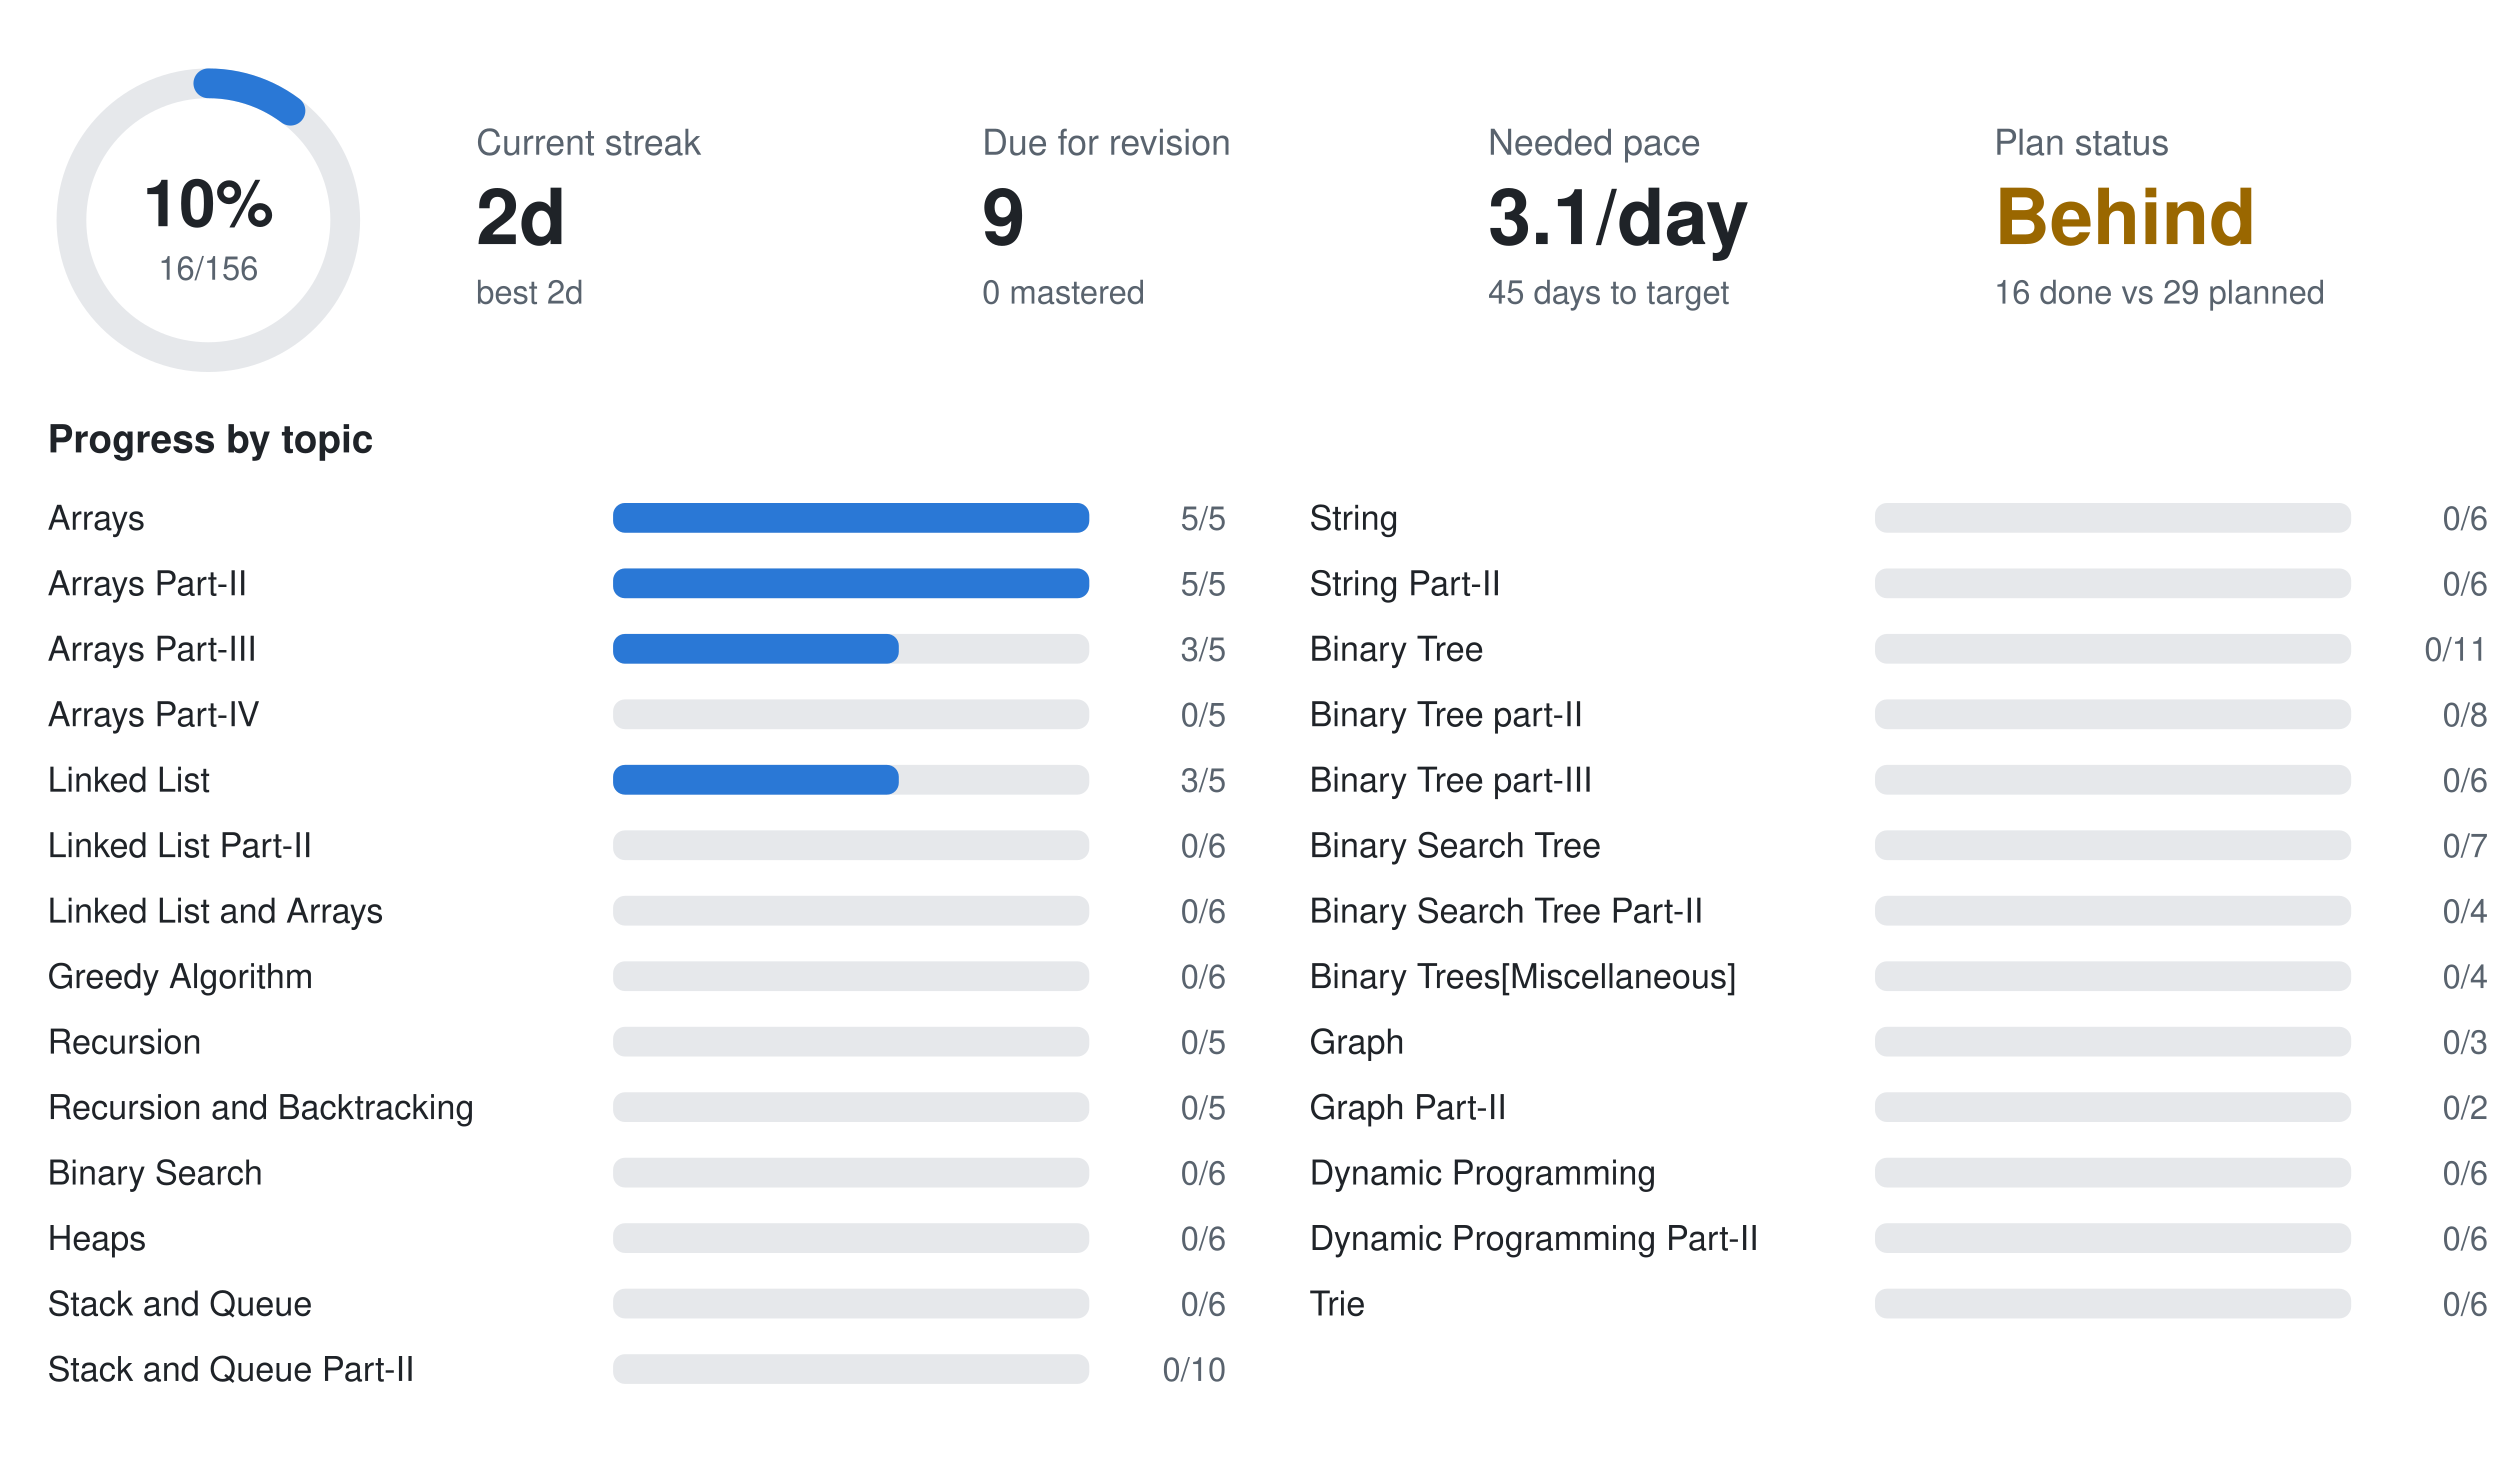
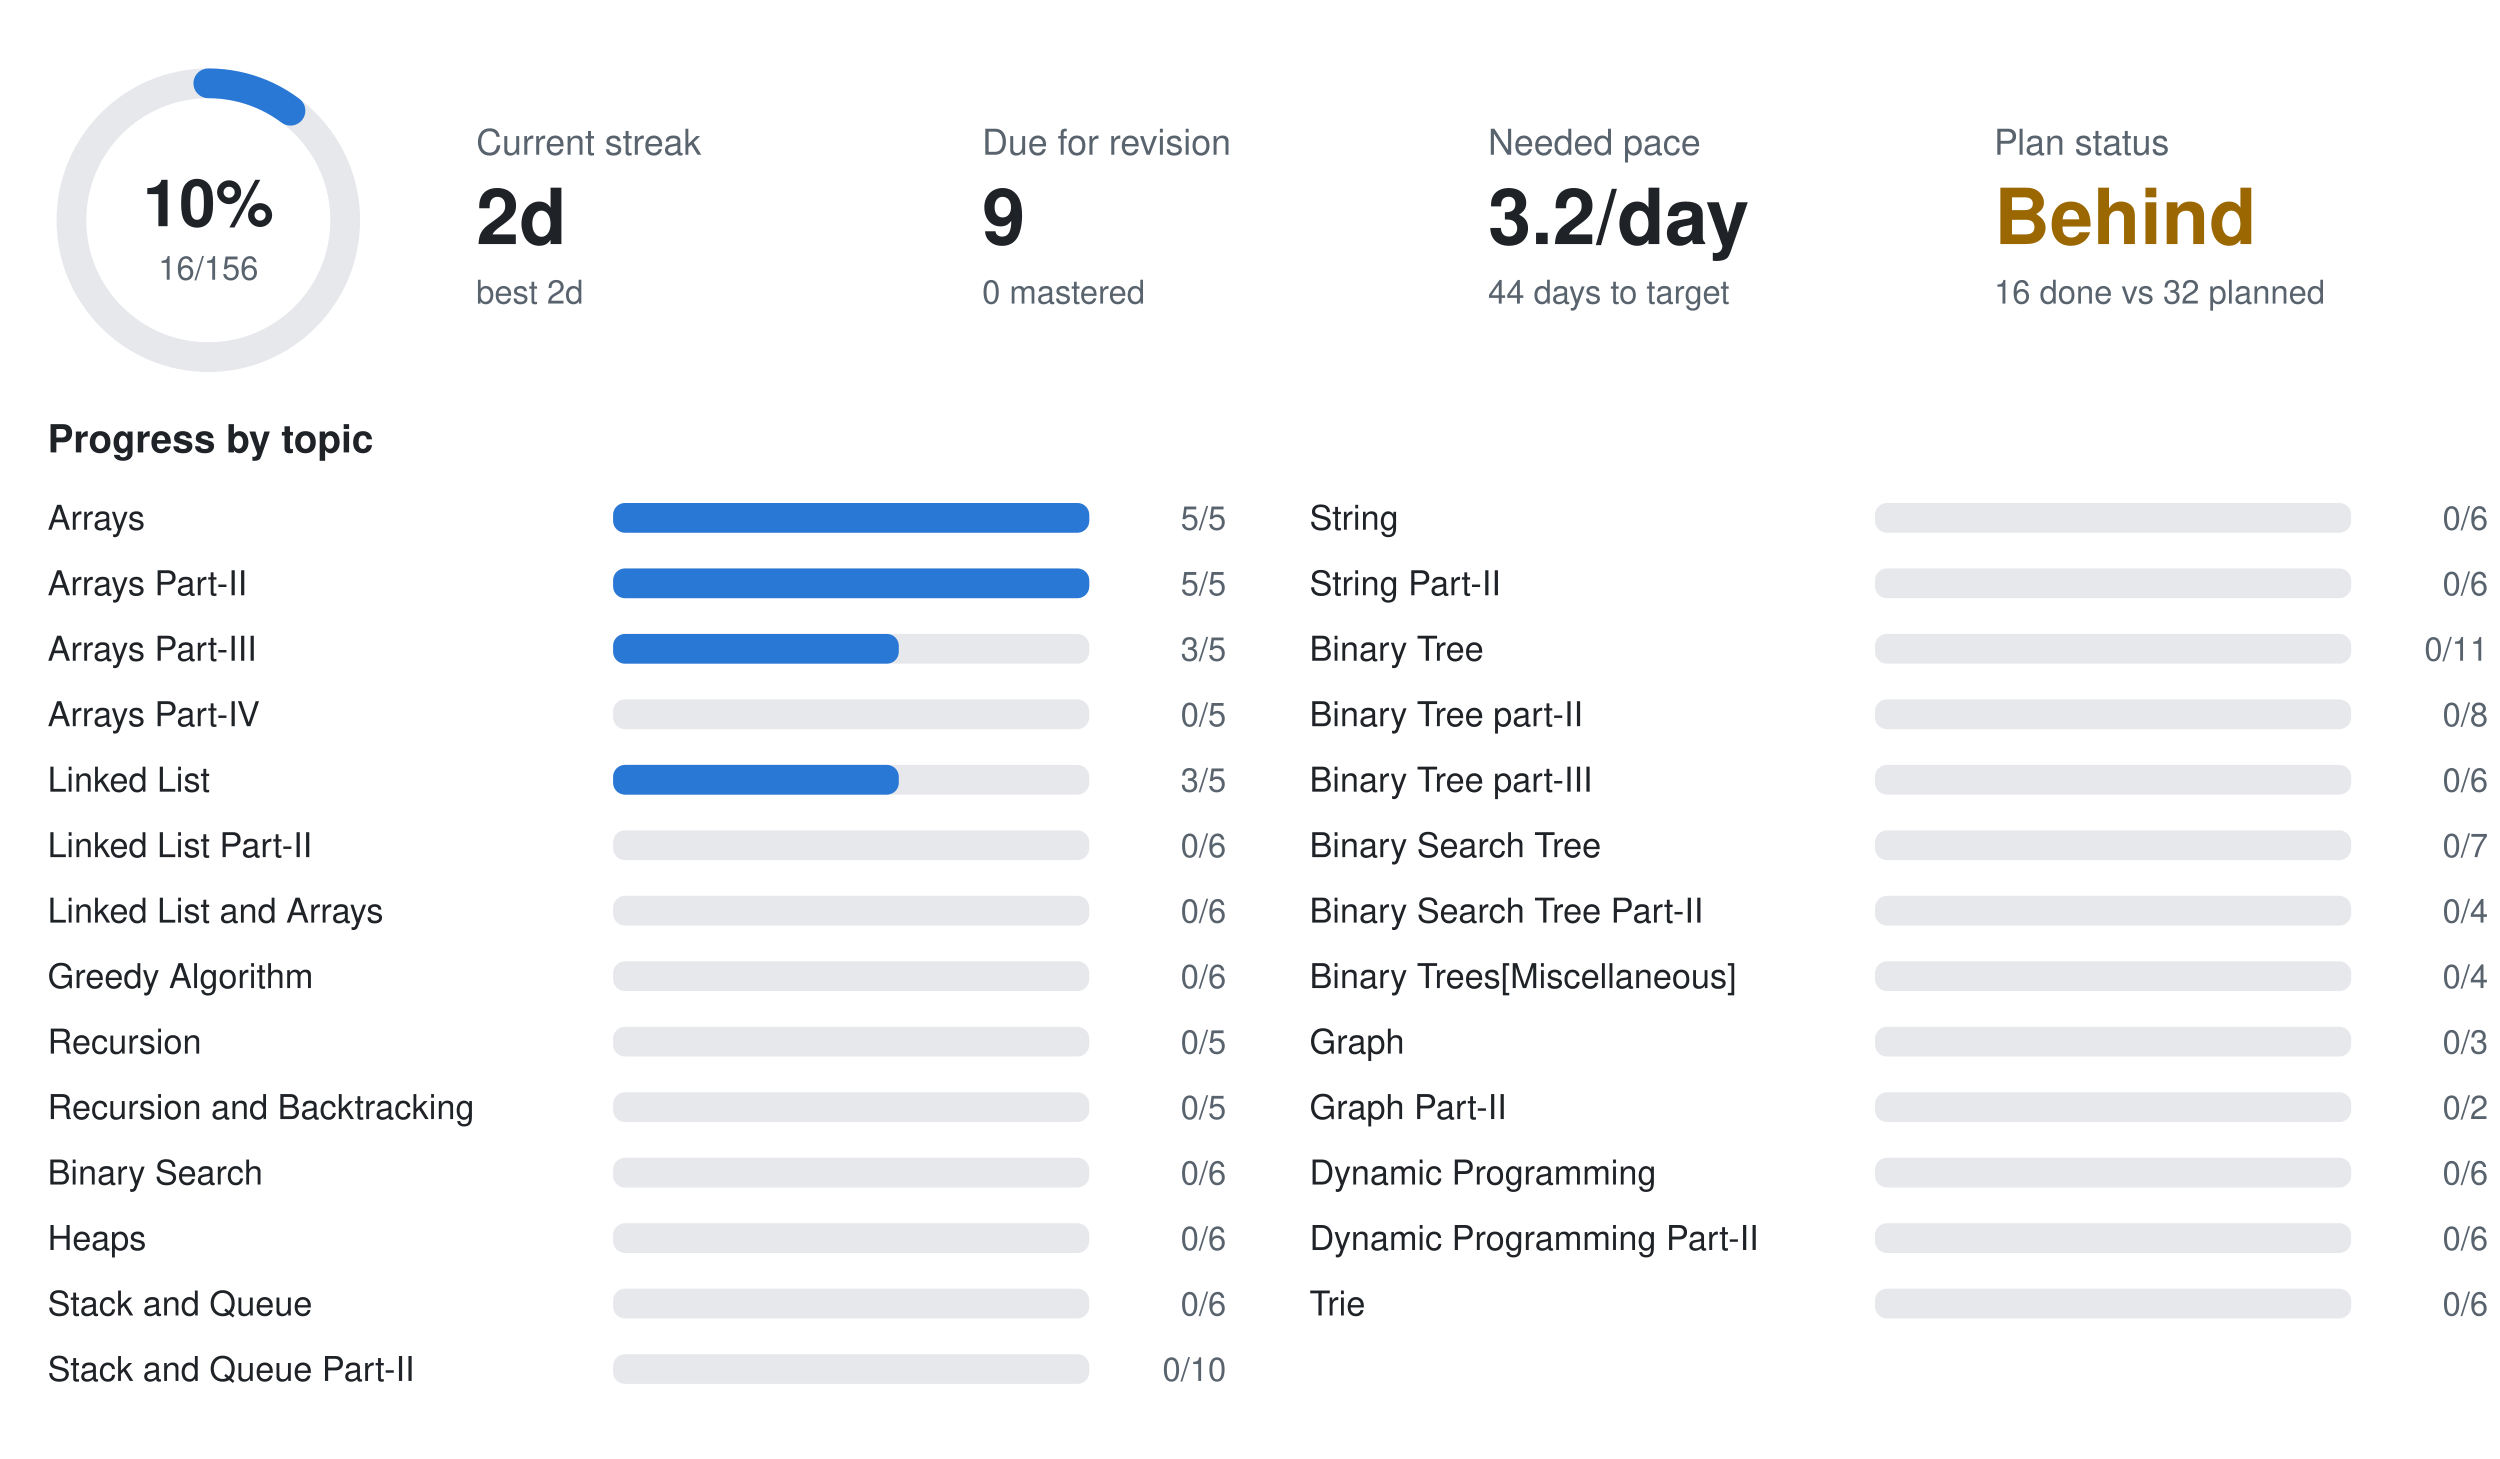
<svg xmlns="http://www.w3.org/2000/svg" width="840" height="490" viewBox="0 0 840 490" font-family="-apple-system,BlinkMacSystemFont,Segoe UI,Helvetica,Arial,sans-serif">
  <circle cx="70" cy="74" r="46" fill="none" stroke="#e6e8eb" stroke-width="10" />
  <circle cx="70" cy="74" r="46" fill="none" stroke="#2a78d6" stroke-width="10" stroke-linecap="round" stroke-dasharray="29.6 289.0" transform="rotate(-90 70 74)" />
  <text x="70" y="76" text-anchor="middle" font-size="22" font-weight="700" fill="#1f2328">10%</text>
  <text x="70" y="94" text-anchor="middle" font-size="11" fill="#59636e">16/156</text>
  <text x="160" y="52" font-size="12" fill="#59636e">Current streak</text>
  <text x="160" y="82" font-size="26" font-weight="700" fill="#1f2328">2d</text>
  <text x="160" y="102" font-size="11" fill="#59636e">best 2d</text>
  <text x="330" y="52" font-size="12" fill="#59636e">Due for revision</text>
  <text x="330" y="82" font-size="26" font-weight="700" fill="#1f2328">9</text>
  <text x="330" y="102" font-size="11" fill="#59636e">0 mastered</text>
  <text x="500" y="52" font-size="12" fill="#59636e">Needed pace</text>
-   <text x="500" y="82" font-size="26" font-weight="700" fill="#1f2328">3.1/day</text>
-   <text x="500" y="102" font-size="11" fill="#59636e">45 days to target</text>
+   <text x="500" y="82" font-size="26" font-weight="700" fill="#1f2328">3.2/day</text>
+   <text x="500" y="102" font-size="11" fill="#59636e">44 days to target</text>
  <text x="670" y="52" font-size="12" fill="#59636e">Plan status</text>
  <text x="670" y="82" font-size="26" font-weight="700" fill="#9a6700">Behind</text>
-   <text x="670" y="102" font-size="11" fill="#59636e">16 done vs 29 planned</text>
+   <text x="670" y="102" font-size="11" fill="#59636e">16 done vs 32 planned</text>
  <text x="16" y="152" font-size="13" font-weight="600" fill="#1f2328">Progress by topic</text>
  <text x="16" y="178" font-size="11.5" fill="#1f2328">Arrays</text>
  <rect x="206" y="169" width="160" height="10" rx="4" fill="#e6e8eb" />
  <rect x="206" y="169" width="160.0" height="10" rx="4" fill="#2a78d6" />
  <text x="412" y="178" text-anchor="end" font-size="11" fill="#59636e">5/5</text>
  <text x="16" y="200" font-size="11.5" fill="#1f2328">Arrays Part-II</text>
  <rect x="206" y="191" width="160" height="10" rx="4" fill="#e6e8eb" />
  <rect x="206" y="191" width="160.0" height="10" rx="4" fill="#2a78d6" />
  <text x="412" y="200" text-anchor="end" font-size="11" fill="#59636e">5/5</text>
  <text x="16" y="222" font-size="11.5" fill="#1f2328">Arrays Part-III</text>
  <rect x="206" y="213" width="160" height="10" rx="4" fill="#e6e8eb" />
  <rect x="206" y="213" width="96.0" height="10" rx="4" fill="#2a78d6" />
  <text x="412" y="222" text-anchor="end" font-size="11" fill="#59636e">3/5</text>
  <text x="16" y="244" font-size="11.5" fill="#1f2328">Arrays Part-IV</text>
  <rect x="206" y="235" width="160" height="10" rx="4" fill="#e6e8eb" />
  <text x="412" y="244" text-anchor="end" font-size="11" fill="#59636e">0/5</text>
  <text x="16" y="266" font-size="11.5" fill="#1f2328">Linked List</text>
  <rect x="206" y="257" width="160" height="10" rx="4" fill="#e6e8eb" />
  <rect x="206" y="257" width="96.0" height="10" rx="4" fill="#2a78d6" />
  <text x="412" y="266" text-anchor="end" font-size="11" fill="#59636e">3/5</text>
  <text x="16" y="288" font-size="11.5" fill="#1f2328">Linked List Part-II</text>
  <rect x="206" y="279" width="160" height="10" rx="4" fill="#e6e8eb" />
  <text x="412" y="288" text-anchor="end" font-size="11" fill="#59636e">0/6</text>
  <text x="16" y="310" font-size="11.5" fill="#1f2328">Linked List and Arrays</text>
  <rect x="206" y="301" width="160" height="10" rx="4" fill="#e6e8eb" />
  <text x="412" y="310" text-anchor="end" font-size="11" fill="#59636e">0/6</text>
  <text x="16" y="332" font-size="11.5" fill="#1f2328">Greedy Algorithm</text>
  <rect x="206" y="323" width="160" height="10" rx="4" fill="#e6e8eb" />
  <text x="412" y="332" text-anchor="end" font-size="11" fill="#59636e">0/6</text>
  <text x="16" y="354" font-size="11.5" fill="#1f2328">Recursion</text>
  <rect x="206" y="345" width="160" height="10" rx="4" fill="#e6e8eb" />
  <text x="412" y="354" text-anchor="end" font-size="11" fill="#59636e">0/5</text>
  <text x="16" y="376" font-size="11.5" fill="#1f2328">Recursion and Backtracking</text>
  <rect x="206" y="367" width="160" height="10" rx="4" fill="#e6e8eb" />
  <text x="412" y="376" text-anchor="end" font-size="11" fill="#59636e">0/5</text>
  <text x="16" y="398" font-size="11.5" fill="#1f2328">Binary Search</text>
  <rect x="206" y="389" width="160" height="10" rx="4" fill="#e6e8eb" />
  <text x="412" y="398" text-anchor="end" font-size="11" fill="#59636e">0/6</text>
  <text x="16" y="420" font-size="11.5" fill="#1f2328">Heaps</text>
  <rect x="206" y="411" width="160" height="10" rx="4" fill="#e6e8eb" />
  <text x="412" y="420" text-anchor="end" font-size="11" fill="#59636e">0/6</text>
  <text x="16" y="442" font-size="11.5" fill="#1f2328">Stack and Queue</text>
  <rect x="206" y="433" width="160" height="10" rx="4" fill="#e6e8eb" />
  <text x="412" y="442" text-anchor="end" font-size="11" fill="#59636e">0/6</text>
  <text x="16" y="464" font-size="11.5" fill="#1f2328">Stack and Queue Part-II</text>
  <rect x="206" y="455" width="160" height="10" rx="4" fill="#e6e8eb" />
  <text x="412" y="464" text-anchor="end" font-size="11" fill="#59636e">0/10</text>
  <text x="440" y="178" font-size="11.5" fill="#1f2328">String</text>
  <rect x="630" y="169" width="160" height="10" rx="4" fill="#e6e8eb" />
  <text x="836" y="178" text-anchor="end" font-size="11" fill="#59636e">0/6</text>
  <text x="440" y="200" font-size="11.5" fill="#1f2328">String Part-II</text>
  <rect x="630" y="191" width="160" height="10" rx="4" fill="#e6e8eb" />
  <text x="836" y="200" text-anchor="end" font-size="11" fill="#59636e">0/6</text>
  <text x="440" y="222" font-size="11.5" fill="#1f2328">Binary Tree</text>
  <rect x="630" y="213" width="160" height="10" rx="4" fill="#e6e8eb" />
  <text x="836" y="222" text-anchor="end" font-size="11" fill="#59636e">0/11</text>
  <text x="440" y="244" font-size="11.5" fill="#1f2328">Binary Tree part-II</text>
  <rect x="630" y="235" width="160" height="10" rx="4" fill="#e6e8eb" />
  <text x="836" y="244" text-anchor="end" font-size="11" fill="#59636e">0/8</text>
  <text x="440" y="266" font-size="11.5" fill="#1f2328">Binary Tree part-III</text>
  <rect x="630" y="257" width="160" height="10" rx="4" fill="#e6e8eb" />
  <text x="836" y="266" text-anchor="end" font-size="11" fill="#59636e">0/6</text>
  <text x="440" y="288" font-size="11.5" fill="#1f2328">Binary Search Tree</text>
  <rect x="630" y="279" width="160" height="10" rx="4" fill="#e6e8eb" />
  <text x="836" y="288" text-anchor="end" font-size="11" fill="#59636e">0/7</text>
  <text x="440" y="310" font-size="11.5" fill="#1f2328">Binary Search Tree Part-II</text>
  <rect x="630" y="301" width="160" height="10" rx="4" fill="#e6e8eb" />
  <text x="836" y="310" text-anchor="end" font-size="11" fill="#59636e">0/4</text>
  <text x="440" y="332" font-size="11.5" fill="#1f2328">Binary Trees[Miscellaneous]</text>
  <rect x="630" y="323" width="160" height="10" rx="4" fill="#e6e8eb" />
  <text x="836" y="332" text-anchor="end" font-size="11" fill="#59636e">0/4</text>
  <text x="440" y="354" font-size="11.5" fill="#1f2328">Graph</text>
  <rect x="630" y="345" width="160" height="10" rx="4" fill="#e6e8eb" />
  <text x="836" y="354" text-anchor="end" font-size="11" fill="#59636e">0/3</text>
  <text x="440" y="376" font-size="11.5" fill="#1f2328">Graph Part-II</text>
  <rect x="630" y="367" width="160" height="10" rx="4" fill="#e6e8eb" />
  <text x="836" y="376" text-anchor="end" font-size="11" fill="#59636e">0/2</text>
  <text x="440" y="398" font-size="11.5" fill="#1f2328">Dynamic Programming</text>
  <rect x="630" y="389" width="160" height="10" rx="4" fill="#e6e8eb" />
  <text x="836" y="398" text-anchor="end" font-size="11" fill="#59636e">0/6</text>
  <text x="440" y="420" font-size="11.5" fill="#1f2328">Dynamic Programming Part-II</text>
  <rect x="630" y="411" width="160" height="10" rx="4" fill="#e6e8eb" />
  <text x="836" y="420" text-anchor="end" font-size="11" fill="#59636e">0/6</text>
  <text x="440" y="442" font-size="11.5" fill="#1f2328">Trie</text>
  <rect x="630" y="433" width="160" height="10" rx="4" fill="#e6e8eb" />
  <text x="836" y="442" text-anchor="end" font-size="11" fill="#59636e">0/6</text>
</svg>
